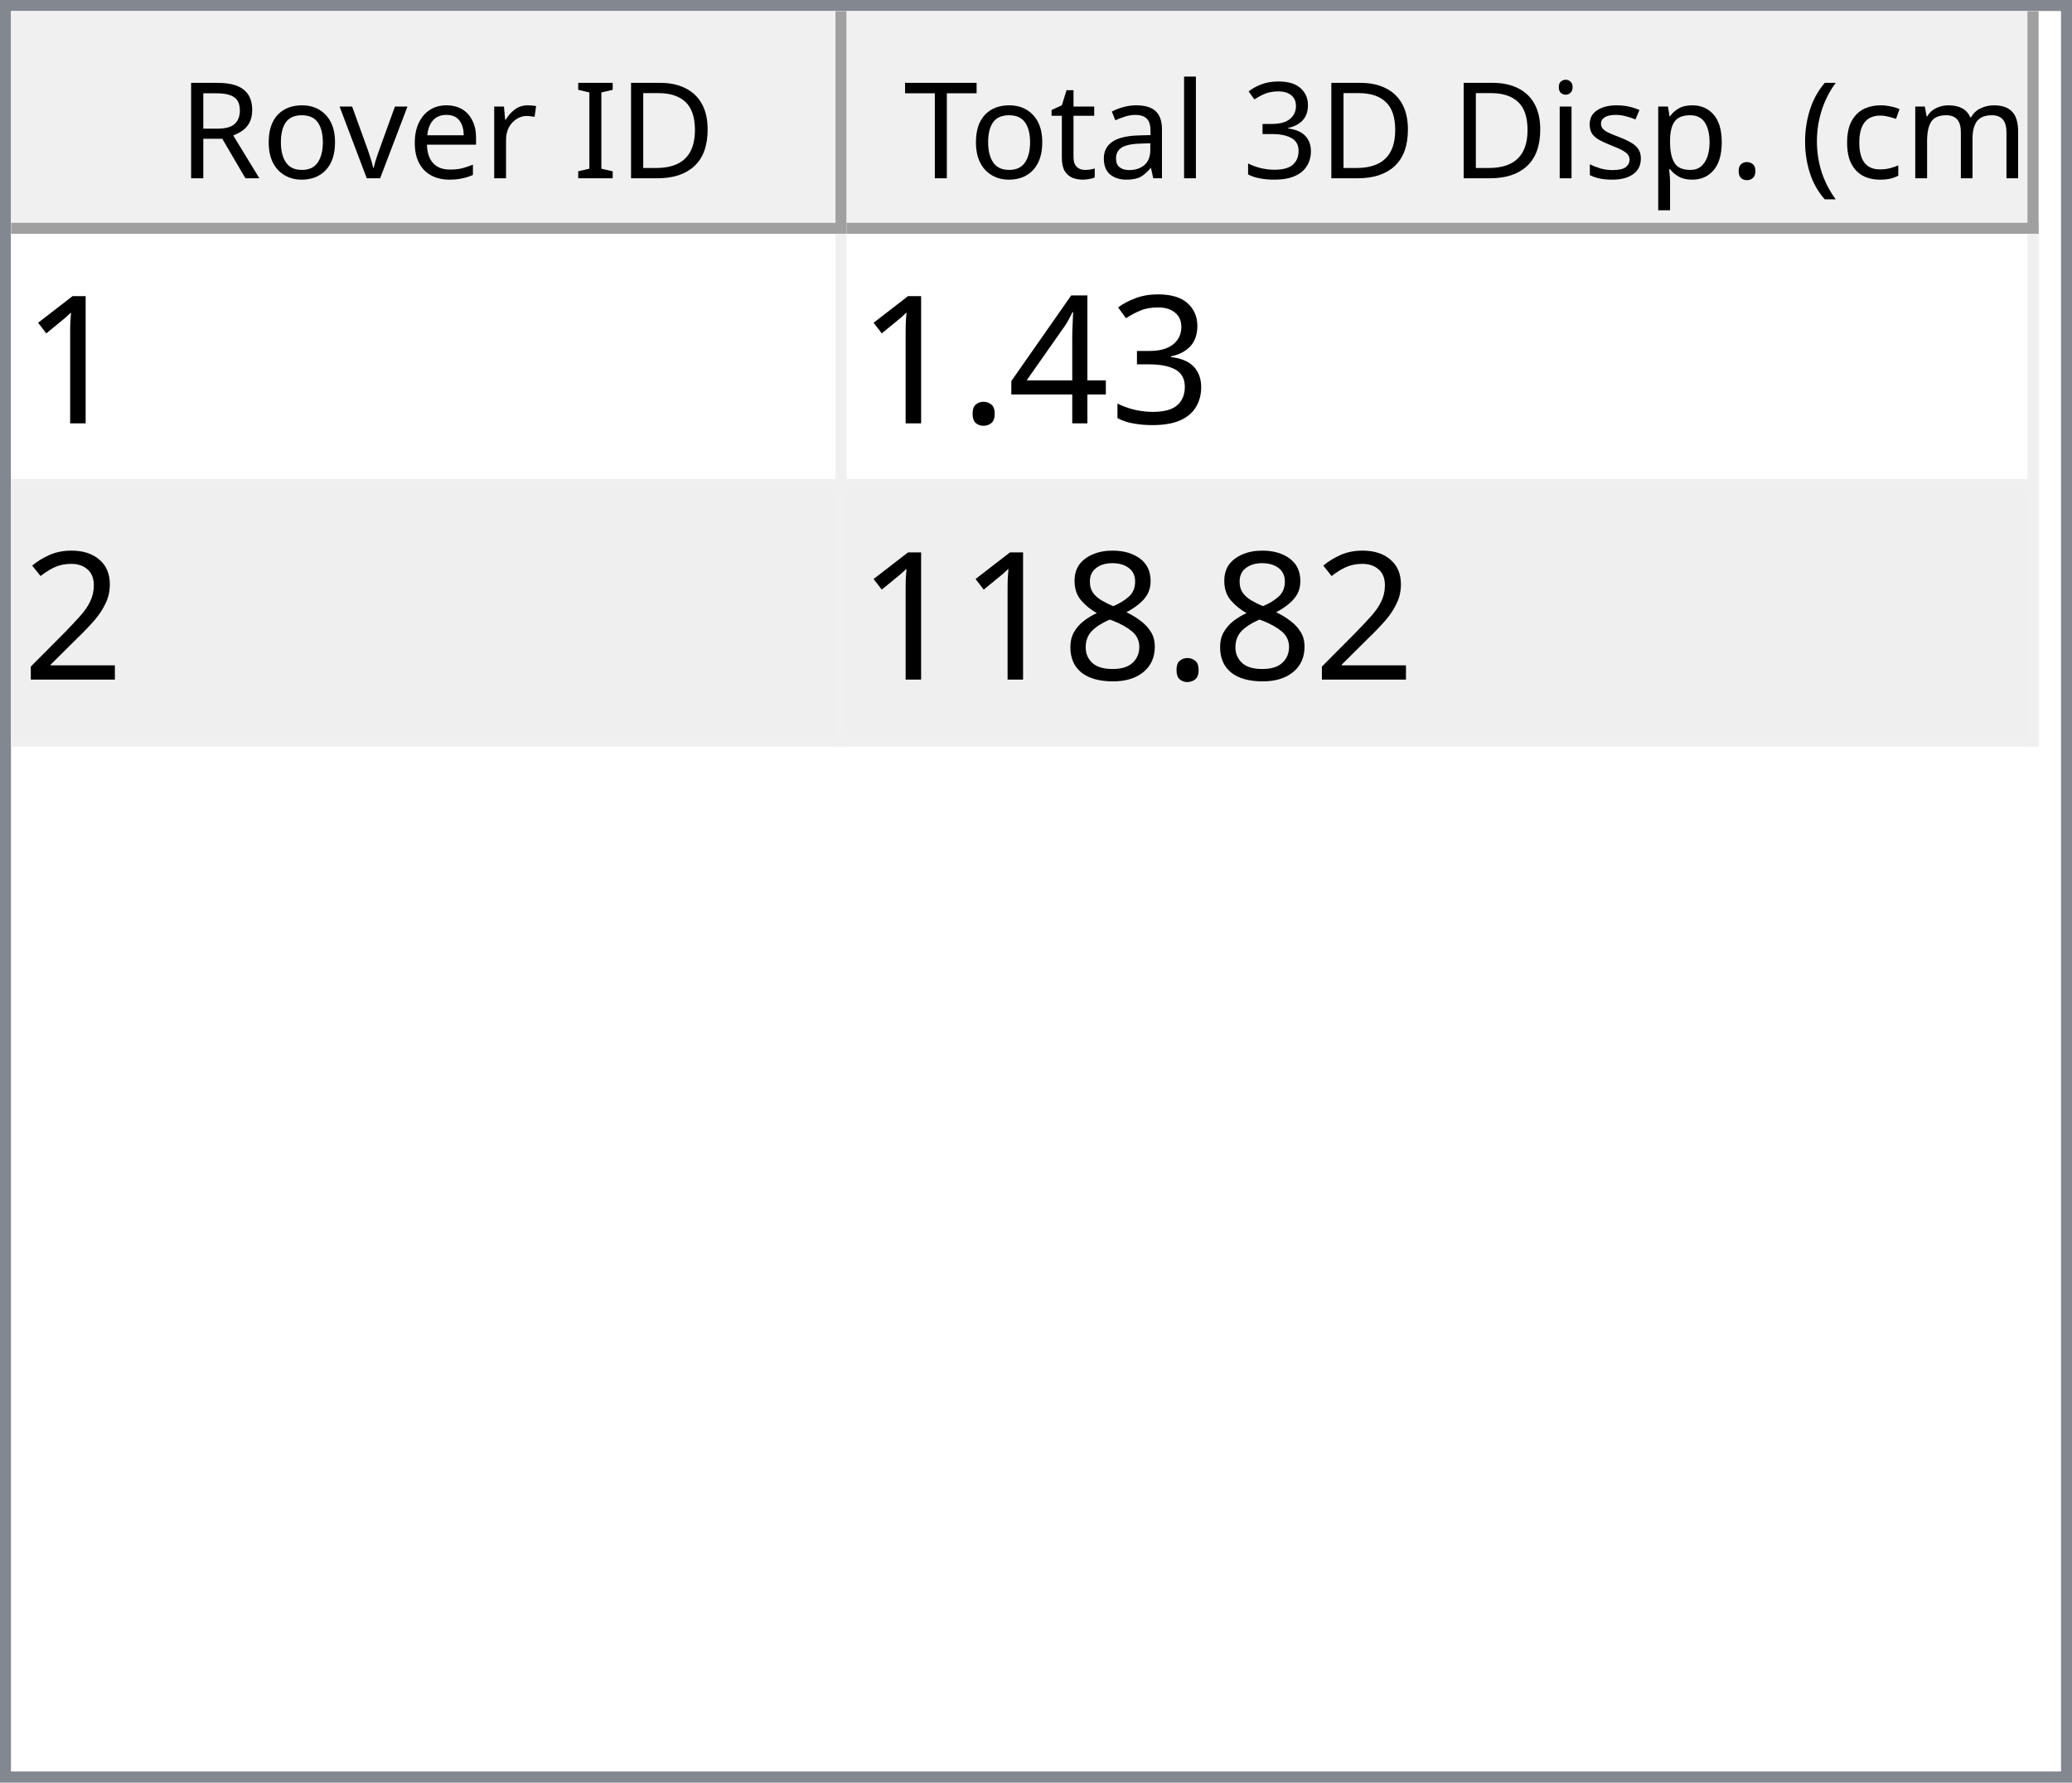
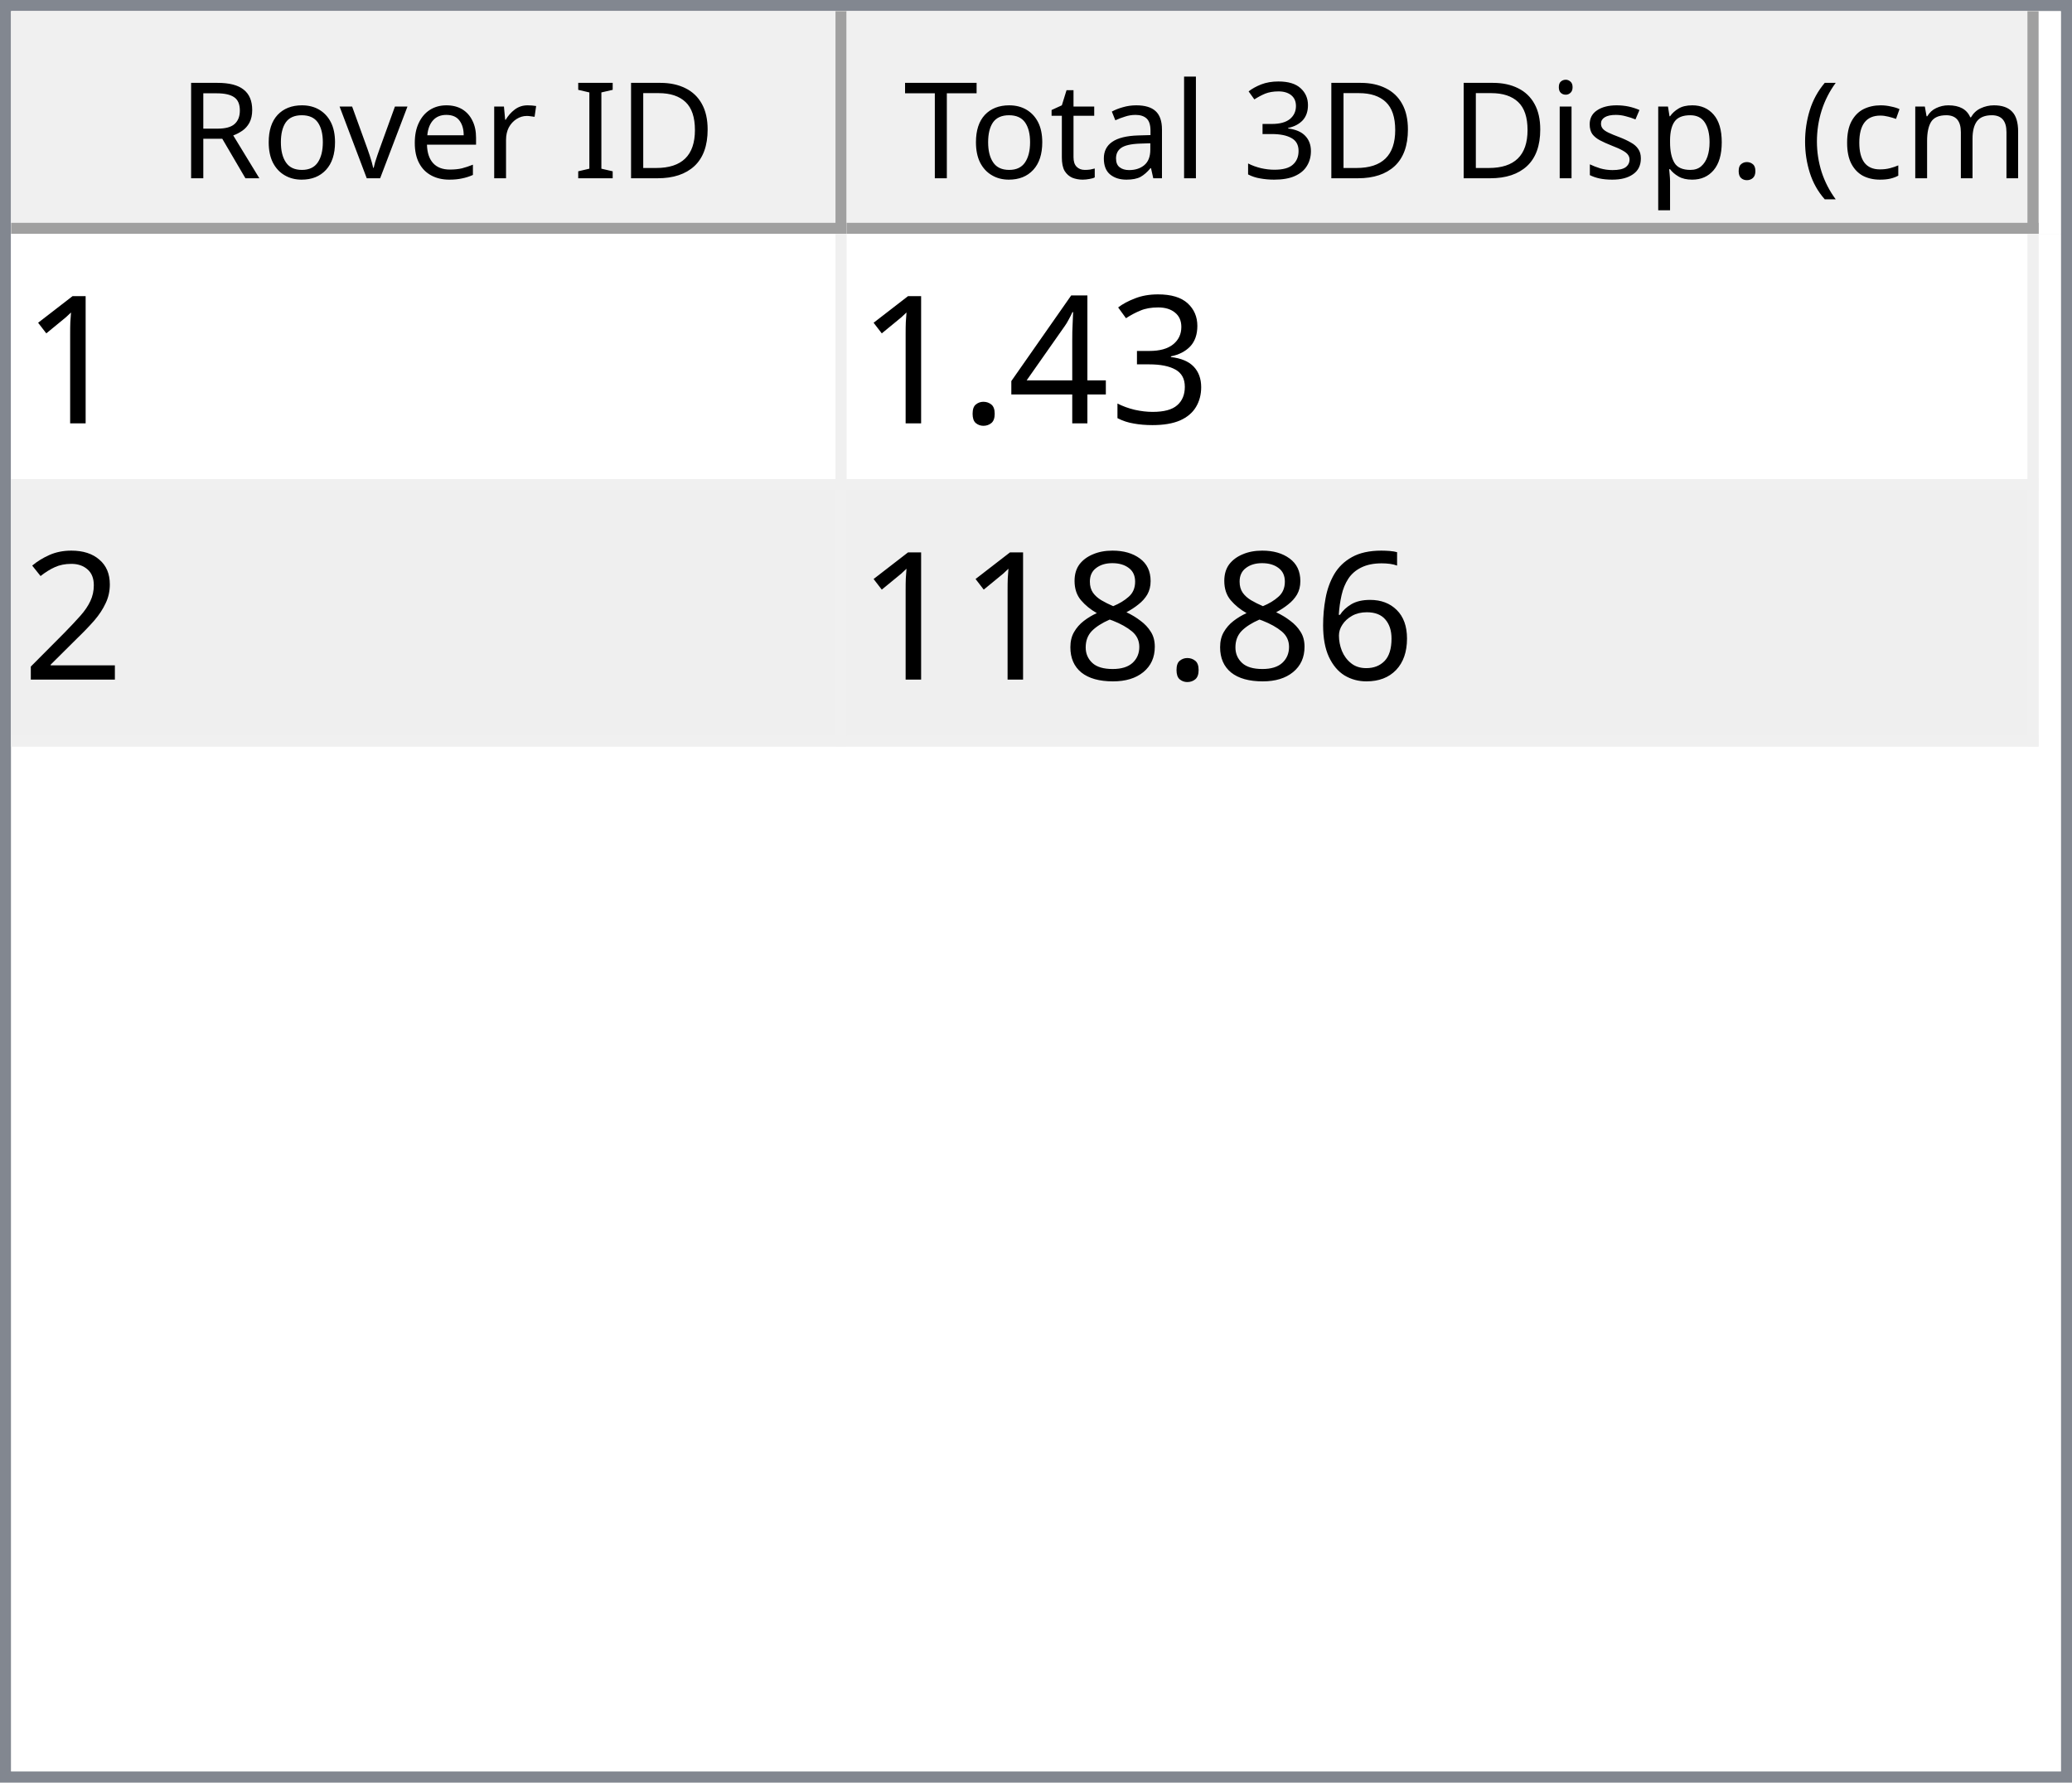
<svg xmlns="http://www.w3.org/2000/svg" style="fill-opacity:1; color-rendering:auto; color-interpolation:auto; text-rendering:auto; stroke:black; stroke-linecap:square; stroke-miterlimit:10; shape-rendering:auto; stroke-opacity:1; fill:black; stroke-dasharray:none; font-weight:normal; stroke-width:1; font-family:'Dialog'; font-style:normal; stroke-linejoin:miter; font-size:12px; stroke-dashoffset:0; image-rendering:auto;" width="186" height="160">
  <defs id="genericDefs" />
  <g>
    <defs id="defs1">
      <clipPath clipPathUnits="userSpaceOnUse" id="clipPath1">
        <path d="M0 0 L186 0 L186 160 L0 160 L0 0 Z" />
      </clipPath>
      <clipPath clipPathUnits="userSpaceOnUse" id="clipPath2">
        <path d="M0 0 L0 160 L186 160 L186 0 Z" />
      </clipPath>
      <clipPath clipPathUnits="userSpaceOnUse" id="clipPath3">
        <path d="M0 0 L0 20 L184 20 L184 0 Z" />
      </clipPath>
      <clipPath clipPathUnits="userSpaceOnUse" id="clipPath4">
        <path d="M0 0 L0 20 L75 20 L75 0 Z" />
      </clipPath>
      <clipPath clipPathUnits="userSpaceOnUse" id="clipPath5">
        <path d="M1 1 L1 19 L74 19 L74 1 Z" />
      </clipPath>
      <clipPath clipPathUnits="userSpaceOnUse" id="clipPath6">
        <path d="M0 0 L0 18 L73 18 L73 0 Z" />
      </clipPath>
      <clipPath clipPathUnits="userSpaceOnUse" id="clipPath7">
        <path d="M-0.5 -0.5 L-0.5 19.5 L74.5 19.5 L74.5 -0.5 Z" />
      </clipPath>
      <clipPath clipPathUnits="userSpaceOnUse" id="clipPath8">
        <path d="M0 0 L0 20 L107 20 L107 0 Z" />
      </clipPath>
      <clipPath clipPathUnits="userSpaceOnUse" id="clipPath9">
        <path d="M1 1 L1 19 L106 19 L106 1 Z" />
      </clipPath>
      <clipPath clipPathUnits="userSpaceOnUse" id="clipPath10">
        <path d="M0 0 L0 18 L105 18 L105 0 Z" />
      </clipPath>
      <clipPath clipPathUnits="userSpaceOnUse" id="clipPath11">
        <path d="M-0.5 -0.5 L-0.5 19.5 L106.5 19.5 L106.5 -0.5 Z" />
      </clipPath>
      <clipPath clipPathUnits="userSpaceOnUse" id="clipPath12">
        <path d="M0 0 L0 138 L184 138 L184 0 Z" />
      </clipPath>
      <clipPath clipPathUnits="userSpaceOnUse" id="clipPath13">
        <path d="M0 0 L0 46 L182 46 L182 0 Z" />
      </clipPath>
      <clipPath clipPathUnits="userSpaceOnUse" id="clipPath14">
        <path d="M-0.5 -0.5 L-0.5 45.5 L181.5 45.5 L181.5 -0.5 Z" />
      </clipPath>
      <clipPath clipPathUnits="userSpaceOnUse" id="clipPath15">
        <path d="M0 0 L0 22 L74 22 L74 0 Z" />
      </clipPath>
      <clipPath clipPathUnits="userSpaceOnUse" id="clipPath16">
        <path d="M0 0 L0 22 L106 22 L106 0 Z" />
      </clipPath>
      <font horiz-adv-x="64.551" id="font1">
        <font-face ascent="107.91" descent="25.098" units-per-em="100" style="font-style:normal; font-family:Segoe UI; font-weight:normal;" />
        <missing-glyph horiz-adv-x="64.551" d="M8.109 0 L8.109 68.266 L56.453 68.266 L56.453 0 L8.109 0 ZM15.328 7.234 L49.219 7.234 L49.219 61.031 L15.328 61.031 L15.328 7.234 Z" />
        <glyph unicode="D" horiz-adv-x="70.117" d="M9.188 0 L9.188 70.016 L28.516 70.016 Q65.531 70.016 65.531 35.891 Q65.531 19.672 55.25 9.836 Q44.969 0 27.734 0 L9.188 0 ZM17.391 62.594 L17.391 7.422 L27.828 7.422 Q41.609 7.422 49.273 14.797 Q56.938 22.172 56.938 35.688 Q56.938 62.594 28.328 62.594 L17.391 62.594 Z" />
        <glyph unicode="I" horiz-adv-x="26.611" d="M17.391 0 L9.188 0 L9.188 70.016 L17.391 70.016 L17.391 0 Z" />
        <glyph unicode=" " horiz-adv-x="27.393" d="" />
        <glyph unicode="r" horiz-adv-x="34.766" d="M34.188 41.891 Q32.078 43.5 28.125 43.5 Q23 43.5 19.555 38.672 Q16.109 33.844 16.109 25.484 L16.109 0 L8.109 0 L8.109 50 L16.109 50 L16.109 39.703 L16.312 39.703 Q18.016 44.969 21.531 47.922 Q25.047 50.875 29.391 50.875 Q32.516 50.875 34.188 50.203 L34.188 41.891 Z" />
        <glyph unicode="e" horiz-adv-x="52.295" d="M48.297 23 L12.984 23 Q13.188 14.656 17.484 10.109 Q21.781 5.562 29.297 5.562 Q37.75 5.562 44.828 11.141 L44.828 3.609 Q38.234 -1.172 27.391 -1.172 Q16.797 -1.172 10.742 5.641 Q4.688 12.453 4.688 24.812 Q4.688 36.469 11.305 43.82 Q17.922 51.172 27.734 51.172 Q37.547 51.172 42.922 44.828 Q48.297 38.484 48.297 27.203 L48.297 23 ZM40.094 29.781 Q40.047 36.719 36.75 40.578 Q33.453 44.438 27.594 44.438 Q21.922 44.438 17.969 40.383 Q14.016 36.328 13.094 29.781 L40.094 29.781 Z" />
        <glyph unicode="v" horiz-adv-x="47.9" d="M47.406 50 L27.484 0 L19.625 0 L0.688 50 L9.469 50 L22.172 13.672 Q23.578 9.672 23.922 6.688 L24.125 6.688 Q24.609 10.453 25.688 13.484 L38.969 50 L47.406 50 Z" />
        <glyph unicode="o" horiz-adv-x="58.594" d="M29 -1.172 Q17.922 -1.172 11.305 5.836 Q4.688 12.844 4.688 24.422 Q4.688 37.016 11.57 44.094 Q18.453 51.172 30.172 51.172 Q41.359 51.172 47.633 44.289 Q53.906 37.406 53.906 25.203 Q53.906 13.234 47.141 6.031 Q40.375 -1.172 29 -1.172 ZM29.594 44.438 Q21.875 44.438 17.383 39.188 Q12.891 33.938 12.891 24.703 Q12.891 15.828 17.43 10.695 Q21.969 5.562 29.594 5.562 Q37.359 5.562 41.531 10.594 Q45.703 15.625 45.703 24.906 Q45.703 34.281 41.531 39.359 Q37.359 44.438 29.594 44.438 Z" />
        <glyph unicode="R" horiz-adv-x="59.814" d="M59.375 0 L49.609 0 L37.891 19.625 Q36.281 22.359 34.766 24.289 Q33.25 26.219 31.664 27.438 Q30.078 28.656 28.25 29.219 Q26.422 29.781 24.125 29.781 L17.391 29.781 L17.391 0 L9.188 0 L9.188 70.016 L30.078 70.016 Q34.672 70.016 38.555 68.867 Q42.438 67.719 45.289 65.375 Q48.141 63.031 49.758 59.547 Q51.375 56.062 51.375 51.375 Q51.375 47.703 50.273 44.656 Q49.172 41.609 47.148 39.211 Q45.125 36.812 42.266 35.133 Q39.406 33.453 35.844 32.516 L35.844 32.328 Q37.594 31.547 38.891 30.547 Q40.188 29.547 41.359 28.18 Q42.531 26.812 43.68 25.078 Q44.828 23.344 46.234 21.047 L59.375 0 ZM17.391 62.594 L17.391 37.203 L28.516 37.203 Q31.594 37.203 34.203 38.133 Q36.812 39.062 38.719 40.797 Q40.625 42.531 41.703 45.047 Q42.781 47.562 42.781 50.688 Q42.781 56.297 39.141 59.445 Q35.5 62.594 28.609 62.594 L17.391 62.594 Z" />
        <glyph unicode=")" horiz-adv-x="30.176" d="M8.297 -15.922 L1.172 -15.922 Q16.406 2.344 16.406 26.812 Q16.406 51.469 1.078 70.016 L8.297 70.016 Q23.531 52.156 23.531 26.703 Q23.531 1.375 8.297 -15.922 Z" />
        <glyph unicode="m" horiz-adv-x="86.133" d="M79.109 0 L71.094 0 L71.094 28.719 Q71.094 37.016 68.531 40.727 Q65.969 44.438 59.906 44.438 Q54.781 44.438 51.195 39.75 Q47.609 35.062 47.609 28.516 L47.609 0 L39.594 0 L39.594 29.688 Q39.594 44.438 28.219 44.438 Q22.953 44.438 19.531 40.016 Q16.109 35.594 16.109 28.516 L16.109 0 L8.109 0 L8.109 50 L16.109 50 L16.109 42.094 L16.312 42.094 Q21.625 51.172 31.844 51.172 Q36.969 51.172 40.773 48.312 Q44.578 45.453 46 40.828 Q51.562 51.172 62.594 51.172 Q79.109 51.172 79.109 30.812 L79.109 0 Z" />
        <glyph unicode="c" horiz-adv-x="46.191" d="M42.188 2.297 Q36.422 -1.172 28.516 -1.172 Q17.828 -1.172 11.258 5.789 Q4.688 12.75 4.688 23.828 Q4.688 36.188 11.766 43.68 Q18.844 51.172 30.672 51.172 Q37.25 51.172 42.281 48.734 L42.281 40.531 Q36.719 44.438 30.375 44.438 Q22.703 44.438 17.797 38.945 Q12.891 33.453 12.891 24.516 Q12.891 15.719 17.508 10.641 Q22.125 5.562 29.891 5.562 Q36.422 5.562 42.188 9.906 L42.188 2.297 Z" />
        <glyph unicode="(" horiz-adv-x="30.176" d="M29.109 -15.922 L21.969 -15.922 Q6.844 1.375 6.844 26.703 Q6.844 52.156 21.969 70.016 L29.203 70.016 Q13.875 51.469 13.875 26.812 Q13.875 2.344 29.109 -15.922 Z" />
        <glyph unicode="." horiz-adv-x="21.68" d="M10.891 -1.078 Q8.641 -1.078 7.055 0.539 Q5.469 2.156 5.469 4.391 Q5.469 6.641 7.055 8.273 Q8.641 9.906 10.891 9.906 Q13.188 9.906 14.797 8.273 Q16.406 6.641 16.406 4.391 Q16.406 2.156 14.797 0.539 Q13.188 -1.078 10.891 -1.078 Z" />
        <glyph unicode="p" horiz-adv-x="58.789" d="M16.312 7.234 L16.109 7.234 L16.109 -23 L8.109 -23 L8.109 50 L16.109 50 L16.109 41.219 L16.312 41.219 Q22.219 51.172 33.594 51.172 Q43.266 51.172 48.688 44.461 Q54.109 37.75 54.109 26.469 Q54.109 13.922 48 6.375 Q41.891 -1.172 31.297 -1.172 Q21.578 -1.172 16.312 7.234 ZM16.109 27.391 L16.109 20.406 Q16.109 14.203 20.141 9.883 Q24.172 5.562 30.375 5.562 Q37.641 5.562 41.773 11.133 Q45.906 16.703 45.906 26.609 Q45.906 34.969 42.047 39.703 Q38.188 44.438 31.594 44.438 Q24.609 44.438 20.359 39.578 Q16.109 34.719 16.109 27.391 Z" />
        <glyph unicode="s" horiz-adv-x="42.432" d="M5.078 1.812 L5.078 10.406 Q11.625 5.562 19.484 5.562 Q30.031 5.562 30.031 12.594 Q30.031 14.594 29.125 15.992 Q28.219 17.391 26.68 18.461 Q25.141 19.531 23.07 20.383 Q21 21.234 18.609 22.172 Q15.281 23.484 12.766 24.828 Q10.25 26.172 8.57 27.859 Q6.891 29.547 6.031 31.695 Q5.172 33.844 5.172 36.719 Q5.172 40.234 6.789 42.945 Q8.406 45.656 11.086 47.484 Q13.766 49.312 17.211 50.242 Q20.656 51.172 24.312 51.172 Q30.812 51.172 35.938 48.922 L35.938 40.828 Q30.422 44.438 23.25 44.438 Q21 44.438 19.195 43.922 Q17.391 43.406 16.094 42.477 Q14.797 41.547 14.086 40.258 Q13.375 38.969 13.375 37.406 Q13.375 35.453 14.086 34.133 Q14.797 32.812 16.164 31.789 Q17.531 30.766 19.484 29.938 Q21.438 29.109 23.922 28.125 Q27.25 26.859 29.883 25.516 Q32.516 24.172 34.375 22.484 Q36.234 20.797 37.234 18.602 Q38.234 16.406 38.234 13.375 Q38.234 9.672 36.602 6.938 Q34.969 4.203 32.234 2.398 Q29.5 0.594 25.93 -0.289 Q22.359 -1.172 18.453 -1.172 Q10.75 -1.172 5.078 1.812 Z" />
        <glyph unicode="i" horiz-adv-x="24.219" d="M12.203 62.703 Q10.062 62.703 8.547 64.164 Q7.031 65.625 7.031 67.875 Q7.031 70.125 8.547 71.609 Q10.062 73.094 12.203 73.094 Q14.406 73.094 15.945 71.609 Q17.484 70.125 17.484 67.875 Q17.484 65.719 15.945 64.211 Q14.406 62.703 12.203 62.703 ZM16.109 0 L8.109 0 L8.109 50 L16.109 50 L16.109 0 Z" />
        <glyph unicode="3" horiz-adv-x="53.906" d="M46.531 19.828 Q46.531 15.094 44.75 11.211 Q42.969 7.328 39.719 4.57 Q36.469 1.812 31.93 0.297 Q27.391 -1.219 21.922 -1.219 Q11.922 -1.219 6 2.594 L6 11.188 Q13.094 5.609 22.219 5.609 Q25.875 5.609 28.828 6.539 Q31.781 7.469 33.906 9.227 Q36.031 10.984 37.18 13.477 Q38.328 15.969 38.328 19.094 Q38.328 32.812 18.797 32.812 L12.984 32.812 L12.984 39.594 L18.5 39.594 Q35.797 39.594 35.797 52.484 Q35.797 64.406 22.609 64.406 Q15.188 64.406 8.688 59.422 L8.688 67.188 Q15.375 71.188 24.609 71.188 Q29 71.188 32.57 69.969 Q36.141 68.75 38.68 66.555 Q41.219 64.359 42.609 61.281 Q44 58.203 44 54.5 Q44 40.672 30.031 36.719 L30.031 36.531 Q33.594 36.141 36.625 34.797 Q39.656 33.453 41.852 31.305 Q44.047 29.156 45.289 26.25 Q46.531 23.344 46.531 19.828 Z" />
        <glyph unicode="l" horiz-adv-x="24.219" d="M16.109 0 L8.109 0 L8.109 74.031 L16.109 74.031 L16.109 0 Z" />
        <glyph unicode="a" horiz-adv-x="50.879" d="M43.891 0 L35.891 0 L35.891 7.812 L35.688 7.812 Q30.469 -1.172 20.312 -1.172 Q12.844 -1.172 8.617 2.781 Q4.391 6.734 4.391 13.281 Q4.391 27.297 20.906 29.594 L35.891 31.688 Q35.891 44.438 25.594 44.438 Q16.547 44.438 9.281 38.281 L9.281 46.484 Q16.656 51.172 26.266 51.172 Q43.891 51.172 43.891 32.516 L43.891 0 ZM35.891 25.297 L23.828 23.641 Q18.266 22.859 15.43 20.875 Q12.594 18.891 12.594 13.875 Q12.594 10.203 15.211 7.883 Q17.828 5.562 22.172 5.562 Q28.125 5.562 32.008 9.742 Q35.891 13.922 35.891 20.312 L35.891 25.297 Z" />
        <glyph unicode="t" horiz-adv-x="33.887" d="M31.297 0.484 Q28.469 -1.078 23.828 -1.078 Q10.688 -1.078 10.688 13.578 L10.688 43.172 L2.094 43.172 L2.094 50 L10.688 50 L10.688 62.203 L18.703 64.797 L18.703 50 L31.297 50 L31.297 43.172 L18.703 43.172 L18.703 14.984 Q18.703 9.969 20.414 7.82 Q22.125 5.672 26.078 5.672 Q29.109 5.672 31.297 7.328 L31.297 0.484 Z" />
        <glyph unicode="T" horiz-adv-x="52.393" d="M50.594 62.594 L30.375 62.594 L30.375 0 L22.172 0 L22.172 62.594 L2 62.594 L2 70.016 L50.594 70.016 L50.594 62.594 Z" />
      </font>
      <font horiz-adv-x="75.0" id="font2">
        <font-face ascent="100.537" descent="21.973" units-per-em="100" style="font-style:normal; font-family:sans-serif; font-weight:normal;" />
        <missing-glyph horiz-adv-x="75.0" d="M12.5 0 L12.5 62.5 L62.5 62.5 L62.5 0 L12.5 0 ZM14.062 1.562 L60.938 1.562 L60.938 60.938 L14.062 60.938 L14.062 1.562 Z" />
        <glyph unicode="1" horiz-adv-x="55.615" d="M37.25 0 L28.469 0 L28.469 56 Q25.297 52.984 20.141 49.953 Q14.984 46.922 10.891 45.406 L10.891 53.906 Q18.266 57.375 23.781 62.305 Q29.297 67.234 31.594 71.875 L37.25 71.875 L37.25 0 Z" />
        <glyph unicode="3" horiz-adv-x="55.615" d="M4.203 18.891 L12.984 20.062 Q14.5 12.594 18.141 9.297 Q21.781 6 27 6 Q33.203 6 37.477 10.297 Q41.75 14.594 41.75 20.953 Q41.75 27 37.797 30.93 Q33.844 34.859 27.734 34.859 Q25.25 34.859 21.531 33.891 L22.516 41.609 Q23.391 41.5 23.922 41.5 Q29.547 41.5 34.039 44.43 Q38.531 47.359 38.531 53.469 Q38.531 58.297 35.258 61.477 Q31.984 64.656 26.812 64.656 Q21.688 64.656 18.266 61.43 Q14.844 58.203 13.875 51.766 L5.078 53.328 Q6.688 62.156 12.398 67.016 Q18.109 71.875 26.609 71.875 Q32.469 71.875 37.398 69.359 Q42.328 66.844 44.945 62.5 Q47.562 58.156 47.562 53.266 Q47.562 48.641 45.07 44.828 Q42.578 41.016 37.703 38.766 Q44.047 37.312 47.562 32.695 Q51.078 28.078 51.078 21.141 Q51.078 11.766 44.242 5.25 Q37.406 -1.266 26.953 -1.266 Q17.531 -1.266 11.305 4.352 Q5.078 9.969 4.203 18.891 Z" />
        <glyph unicode="4" horiz-adv-x="55.615" d="M32.328 0 L32.328 17.141 L1.266 17.141 L1.266 25.203 L33.938 71.578 L41.109 71.578 L41.109 25.203 L50.781 25.203 L50.781 17.141 L41.109 17.141 L41.109 0 L32.328 0 ZM32.328 25.203 L32.328 57.469 L9.906 25.203 L32.328 25.203 Z" />
        <glyph unicode="." horiz-adv-x="27.783" d="M9.078 0 L9.078 10.016 L19.094 10.016 L19.094 0 L9.078 0 Z" />
        <glyph unicode="2" horiz-adv-x="55.615" d="M50.344 8.453 L50.344 0 L3.031 0 Q2.938 3.172 4.047 6.109 Q5.859 10.938 9.836 15.625 Q13.812 20.312 21.344 26.469 Q33.016 36.031 37.117 41.625 Q41.219 47.219 41.219 52.203 Q41.219 57.422 37.477 61.008 Q33.734 64.594 27.734 64.594 Q21.391 64.594 17.578 60.789 Q13.766 56.984 13.719 50.25 L4.688 51.172 Q5.609 61.281 11.664 66.578 Q17.719 71.875 27.938 71.875 Q38.234 71.875 44.242 66.164 Q50.25 60.453 50.25 52 Q50.25 47.703 48.492 43.555 Q46.734 39.406 42.656 34.812 Q38.578 30.219 29.109 22.219 Q21.188 15.578 18.945 13.211 Q16.703 10.844 15.234 8.453 L50.344 8.453 Z" />
+         <glyph unicode="6" horiz-adv-x="55.615" d="M49.75 54.047 L41.016 53.375 Q39.844 58.547 37.703 60.891 Q34.125 64.656 28.906 64.656 Q24.703 64.656 21.531 62.312 Q17.391 59.281 14.992 53.469 Q12.594 47.656 12.5 36.922 Q15.672 41.75 20.266 44.094 Q24.859 46.438 29.891 46.438 Q38.672 46.438 44.852 39.969 Q51.031 33.5 51.031 23.25 Q51.031 16.5 48.125 10.719 Q45.219 4.938 40.141 1.859 Q35.062 -1.219 28.609 -1.219 Q17.625 -1.219 10.695 6.859 Q3.766 14.938 3.766 33.5 Q3.766 54.25 11.422 63.672 Q18.109 71.875 29.438 71.875 Q37.891 71.875 43.289 67.141 Q48.688 62.406 49.75 54.047 ZM13.875 23.188 Q13.875 18.656 15.797 14.508 Q17.719 10.359 21.188 8.18 Q24.656 6 28.469 6 Q34.031 6 38.039 10.492 Q42.047 14.984 42.047 22.703 Q42.047 30.125 38.086 34.398 Q34.125 38.672 28.125 38.672 Q22.172 38.672 18.023 34.398 Q13.875 30.125 13.875 23.188 Z" />
        <glyph unicode="8" horiz-adv-x="55.615" d="M17.672 38.812 Q12.203 40.828 9.57 44.539 Q6.938 48.25 6.938 53.422 Q6.938 61.234 12.555 66.555 Q18.172 71.875 27.484 71.875 Q36.859 71.875 42.578 66.43 Q48.297 60.984 48.297 53.172 Q48.297 48.188 45.68 44.508 Q43.062 40.828 37.75 38.812 Q44.344 36.672 47.781 31.883 Q51.219 27.094 51.219 20.453 Q51.219 11.281 44.727 5.031 Q38.234 -1.219 27.641 -1.219 Q17.047 -1.219 10.547 5.055 Q4.047 11.328 4.047 20.703 Q4.047 27.688 7.594 32.398 Q11.141 37.109 17.672 38.812 ZM15.922 53.719 Q15.922 48.641 19.195 45.414 Q22.469 42.188 27.688 42.188 Q32.766 42.188 36.016 45.383 Q39.266 48.578 39.266 53.219 Q39.266 58.062 35.914 61.359 Q32.562 64.656 27.594 64.656 Q22.562 64.656 19.242 61.43 Q15.922 58.203 15.922 53.719 ZM13.094 20.656 Q13.094 16.891 14.875 13.375 Q16.656 9.859 20.172 7.93 Q23.688 6 27.734 6 Q34.031 6 38.133 10.055 Q42.234 14.109 42.234 20.359 Q42.234 26.703 38.016 30.859 Q33.797 35.016 27.438 35.016 Q21.234 35.016 17.164 30.914 Q13.094 26.812 13.094 20.656 Z" />
      </font>
    </defs>
    <g style="fill:white; stroke:white;">
      <rect x="0" y="0" width="186" style="clip-path:url(#clipPath1); stroke:none;" height="160" />
    </g>
    <g style="fill:white; text-rendering:optimizeSpeed; color-rendering:optimizeSpeed; image-rendering:optimizeSpeed; shape-rendering:crispEdges; stroke:white; color-interpolation:sRGB;">
      <rect x="0" width="186" height="160" y="0" style="stroke:none;" />
      <path style="stroke:none;" d="M0 160 L186 160 L186 0 L0 0 Z" />
    </g>
    <g style="fill:rgb(240,240,240); font-family:'Segoe UI'; stroke:rgb(240,240,240);">
      <rect x="0" y="0" width="186" style="clip-path:url(#clipPath2); stroke:none;" height="160" />
    </g>
    <g style="fill:rgb(130,135,144); font-family:'Segoe UI'; stroke:rgb(130,135,144);">
      <path d="M0 0 L186 0 L186 160 L0 160 L0 0 ZM1 1 L185 1 L185 159 L1 159 L1 1 Z" style="fill-rule:evenodd; clip-path:url(#clipPath2); stroke:none;" />
    </g>
    <g style="fill:white; font-family:'Segoe UI'; stroke:white;" transform="translate(1,1)">
      <rect x="0" y="0" width="184" style="clip-path:url(#clipPath3); stroke:none;" height="20" />
    </g>
    <g style="fill:rgb(240,240,240); font-family:'Segoe UI'; stroke:rgb(240,240,240);" transform="translate(1,1)">
      <rect x="0" y="0" width="75" style="clip-path:url(#clipPath4); stroke:none;" height="20" />
    </g>
    <g style="font-family:'Segoe UI';" transform="translate(2,2)">
      <text x="14" xml:space="preserve" y="14" style="clip-path:url(#clipPath6); stroke:none;">Rover ID</text>
    </g>
    <g style="fill:rgb(160,160,160); font-family:'Segoe UI'; stroke:rgb(160,160,160); stroke-linejoin:bevel;" transform="translate(1.5,1.5)">
      <line x1="74" x2="74" y1="0" style="fill:none; clip-path:url(#clipPath7);" y2="19" />
    </g>
    <g style="fill:rgb(160,160,160); font-family:'Segoe UI'; stroke:rgb(160,160,160); stroke-linejoin:bevel;" transform="matrix(1,0,0,1,1,1) translate(0.5,0.5)">
      <line x1="0" x2="74" y1="19" style="fill:none; clip-path:url(#clipPath7);" y2="19" />
    </g>
    <g style="fill:rgb(240,240,240); font-family:'Segoe UI'; stroke:rgb(240,240,240);" transform="translate(76,1)">
      <rect x="0" y="0" width="107" style="clip-path:url(#clipPath8); stroke:none;" height="20" />
    </g>
    <g style="font-family:'Segoe UI';" transform="translate(77,2)">
      <text x="1" xml:space="preserve" y="14" style="clip-path:url(#clipPath10); stroke:none;"> Total 3D Disp. (cm)</text>
    </g>
    <g style="fill:rgb(160,160,160); font-family:'Segoe UI'; stroke:rgb(160,160,160); stroke-linejoin:bevel;" transform="translate(76.5,1.5)">
      <line x1="106" x2="106" y1="0" style="fill:none; clip-path:url(#clipPath11);" y2="19" />
    </g>
    <g style="fill:rgb(160,160,160); font-family:'Segoe UI'; stroke:rgb(160,160,160); stroke-linejoin:bevel;" transform="matrix(1,0,0,1,76,1) translate(0.5,0.5)">
      <line x1="0" x2="106" y1="19" style="fill:none; clip-path:url(#clipPath11);" y2="19" />
    </g>
    <g style="fill:white; font-family:'Segoe UI'; stroke:white;" transform="translate(1,21)">
      <rect x="0" y="0" width="184" style="clip-path:url(#clipPath12); stroke:none;" height="138" />
    </g>
    <g style="fill:rgb(240,240,240); font-size:16px; font-family:sans-serif; stroke:rgb(240,240,240);" transform="translate(1,21)">
      <rect x="0" y="0" width="182" style="clip-path:url(#clipPath13); stroke:none;" height="46" />
      <line transform="translate(0.5,0.5)" x1="0" x2="181" y1="22" style="clip-path:url(#clipPath14); fill:none; stroke-linejoin:bevel;" y2="22" />
    </g>
    <g transform="matrix(1,0,0,1,1,21) translate(0.5,0.5)" style="fill:rgb(240,240,240); font-size:16px; font-family:sans-serif; stroke:rgb(240,240,240); stroke-linejoin:bevel;">
      <line x1="0" x2="181" y1="45" style="fill:none; clip-path:url(#clipPath14);" y2="45" />
    </g>
    <g transform="matrix(1,0,0,1,1,21) translate(0.5,0.5)" style="fill:rgb(240,240,240); font-size:16px; font-family:sans-serif; stroke:rgb(240,240,240); stroke-linejoin:bevel;">
      <line x1="74" x2="74" y1="0" style="fill:none; clip-path:url(#clipPath14);" y2="45" />
    </g>
    <g transform="matrix(1,0,0,1,1,21) translate(0.5,0.5)" style="fill:rgb(240,240,240); font-size:16px; font-family:sans-serif; stroke:rgb(240,240,240); stroke-linejoin:bevel;">
      <line x1="181" x2="181" y1="0" style="fill:none; clip-path:url(#clipPath14);" y2="45" />
    </g>
    <g style="fill:white; font-size:16px; font-family:sans-serif; stroke:white;" transform="matrix(1,0,0,1,1,21)">
      <rect x="0" y="0" width="74" style="clip-path:url(#clipPath15); stroke:none;" height="22" />
      <text x="1" y="17" style="fill:black; clip-path:url(#clipPath15); stroke:none;" xml:space="preserve">1</text>
    </g>
    <g style="fill:white; font-size:16px; font-family:sans-serif; stroke:white;" transform="matrix(1,0,0,1,1,21) translate(75,0)">
      <rect x="0" y="0" width="106" style="clip-path:url(#clipPath16); stroke:none;" height="22" />
      <text x="1" y="17" style="fill:black; clip-path:url(#clipPath16); stroke:none;" xml:space="preserve">1.43</text>
    </g>
    <g style="fill:rgb(239,239,239); font-size:16px; font-family:sans-serif; stroke:rgb(239,239,239);" transform="matrix(1,0,0,1,1,21) translate(0,23)">
      <rect x="0" y="0" width="74" style="clip-path:url(#clipPath15); stroke:none;" height="22" />
      <text x="1" y="17" style="fill:black; clip-path:url(#clipPath15); stroke:none;" xml:space="preserve">2</text>
    </g>
    <g style="fill:rgb(239,239,239); font-size:16px; font-family:sans-serif; stroke:rgb(239,239,239);" transform="matrix(1,0,0,1,1,21) translate(75,23)">
      <rect x="0" y="0" width="106" style="clip-path:url(#clipPath16); stroke:none;" height="22" />
-       <text x="1" y="17" style="fill:black; clip-path:url(#clipPath16); stroke:none;" xml:space="preserve">118.82</text>
+       <text x="1" y="17" style="fill:black; clip-path:url(#clipPath16); stroke:none;" xml:space="preserve">118.86</text>
    </g>
  </g>
</svg>
